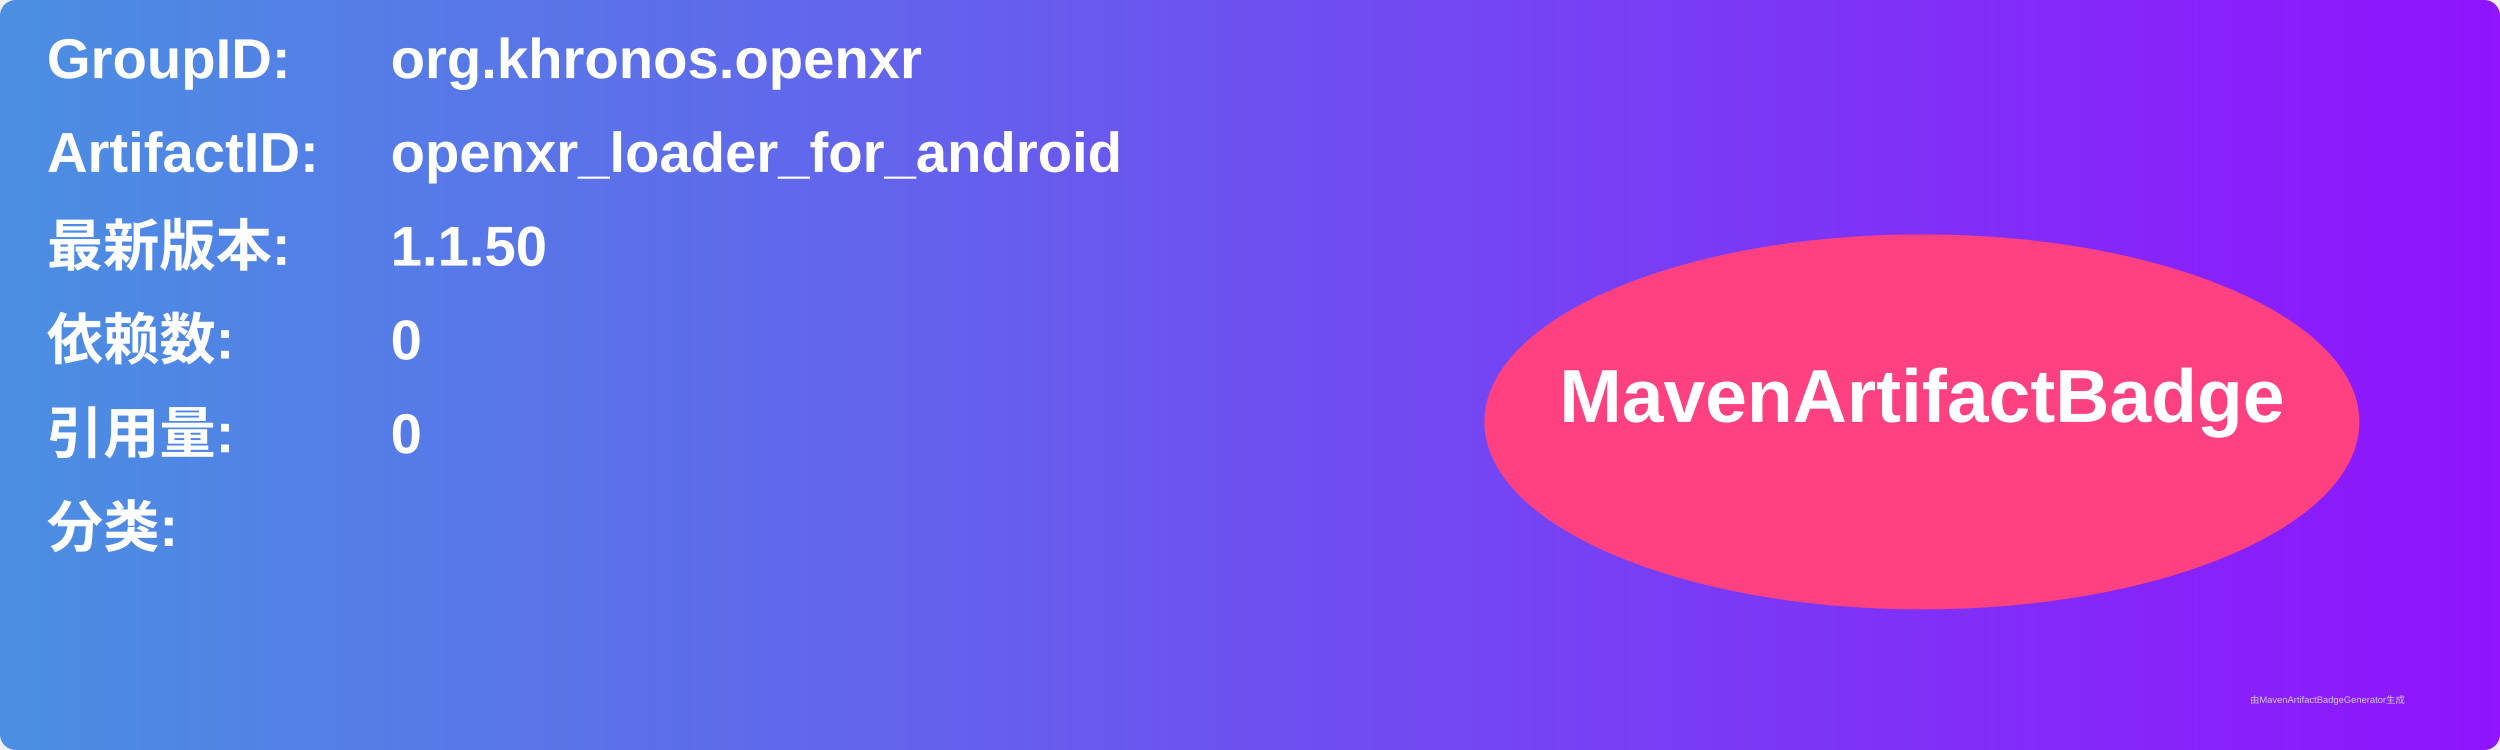
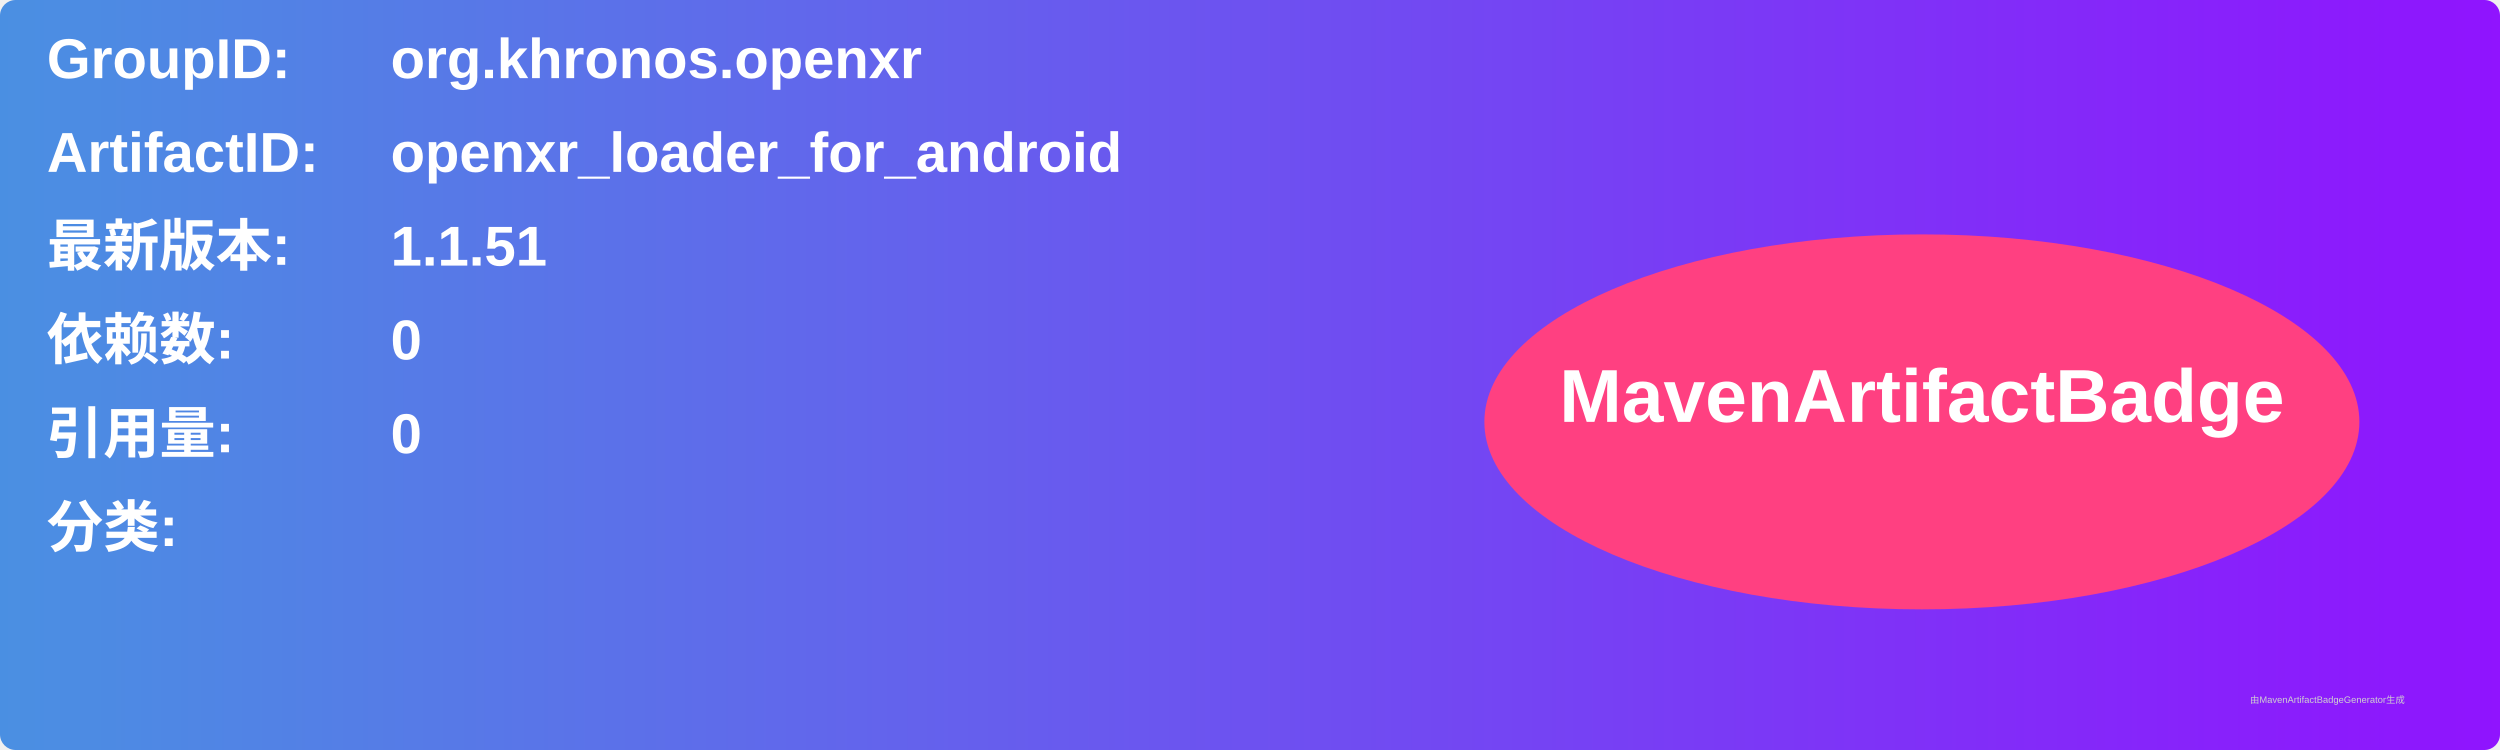
<svg xmlns="http://www.w3.org/2000/svg" width="800" height="240" viewBox="0 0 800 240">
  <linearGradient id="grad" x1="0%" y1="0%" x2="100%" y2="0%">
    <stop offset="0%" stop-color="#4a90e2" />
    <stop offset="100%" stop-color="#9013fe" />
  </linearGradient>
  <rect width="100%" height="100%" rx="5" ry="5" fill="url(#grad)" />
  <g transform="translate(15, 15)">
    <text x="0" y="10" font-family="Arial" font-size="18" fill="white" font-weight="bold" width="260">GroupID:</text>
    <text x="110" y="10" font-family="Arial" font-size="18" fill="white" font-weight="bold" width="460">org.khronos.openxr</text>
    <text x="0" y="40" font-family="Arial" font-size="18" fill="white" font-weight="bold" width="260">ArtifactID:</text>
    <text x="110" y="40" font-family="Arial" font-size="18" fill="white" font-weight="bold" width="460">openxr_loader_for_android</text>
    <text x="0" y="70" font-family="Arial" font-size="18" fill="white" font-weight="bold">最新版本:</text>
    <text x="110" y="70" font-family="Arial" font-size="18" fill="white" font-weight="bold">
-       <tspan font-weight="bold">1.1.50</tspan>
+       <tspan font-weight="bold">1.1.51</tspan>
    </text>
    <text x="0" y="100" font-family="Arial" font-size="18" fill="white" font-weight="bold">依赖数: </text>
    <text x="110" y="100" font-family="Arial" font-size="18" fill="white">
      <tspan font-weight="bold">0</tspan>
    </text>
    <text x="0" y="130" font-family="Arial" font-size="18" fill="white" font-weight="bold">引用量: </text>
    <text x="110" y="130" font-family="Arial" font-size="18" fill="white">
      <tspan font-weight="bold">0</tspan>
    </text>
    <text x="0" y="160" font-family="Arial" font-size="18" fill="white" font-weight="bold">分类:</text>
    <text x="10" y="190" font-family="Arial" font-size="10" fill="white">
      <tspan font-weight="bold" />
    </text>
    <ellipse cx="600" cy="120" rx="140" ry="60" fill="#ff4081" />
    <text x="600" y="120" text-anchor="middle" font-family="Arial" font-size="24" fill="white" font-weight="bold">MavenArtifactBadge</text>
  </g>
  <text x="720" y="225" font-family="Arial" font-size="3" fill="#d0d0d0">由MavenArtifactBadgeGenerator生成</text>
</svg>
